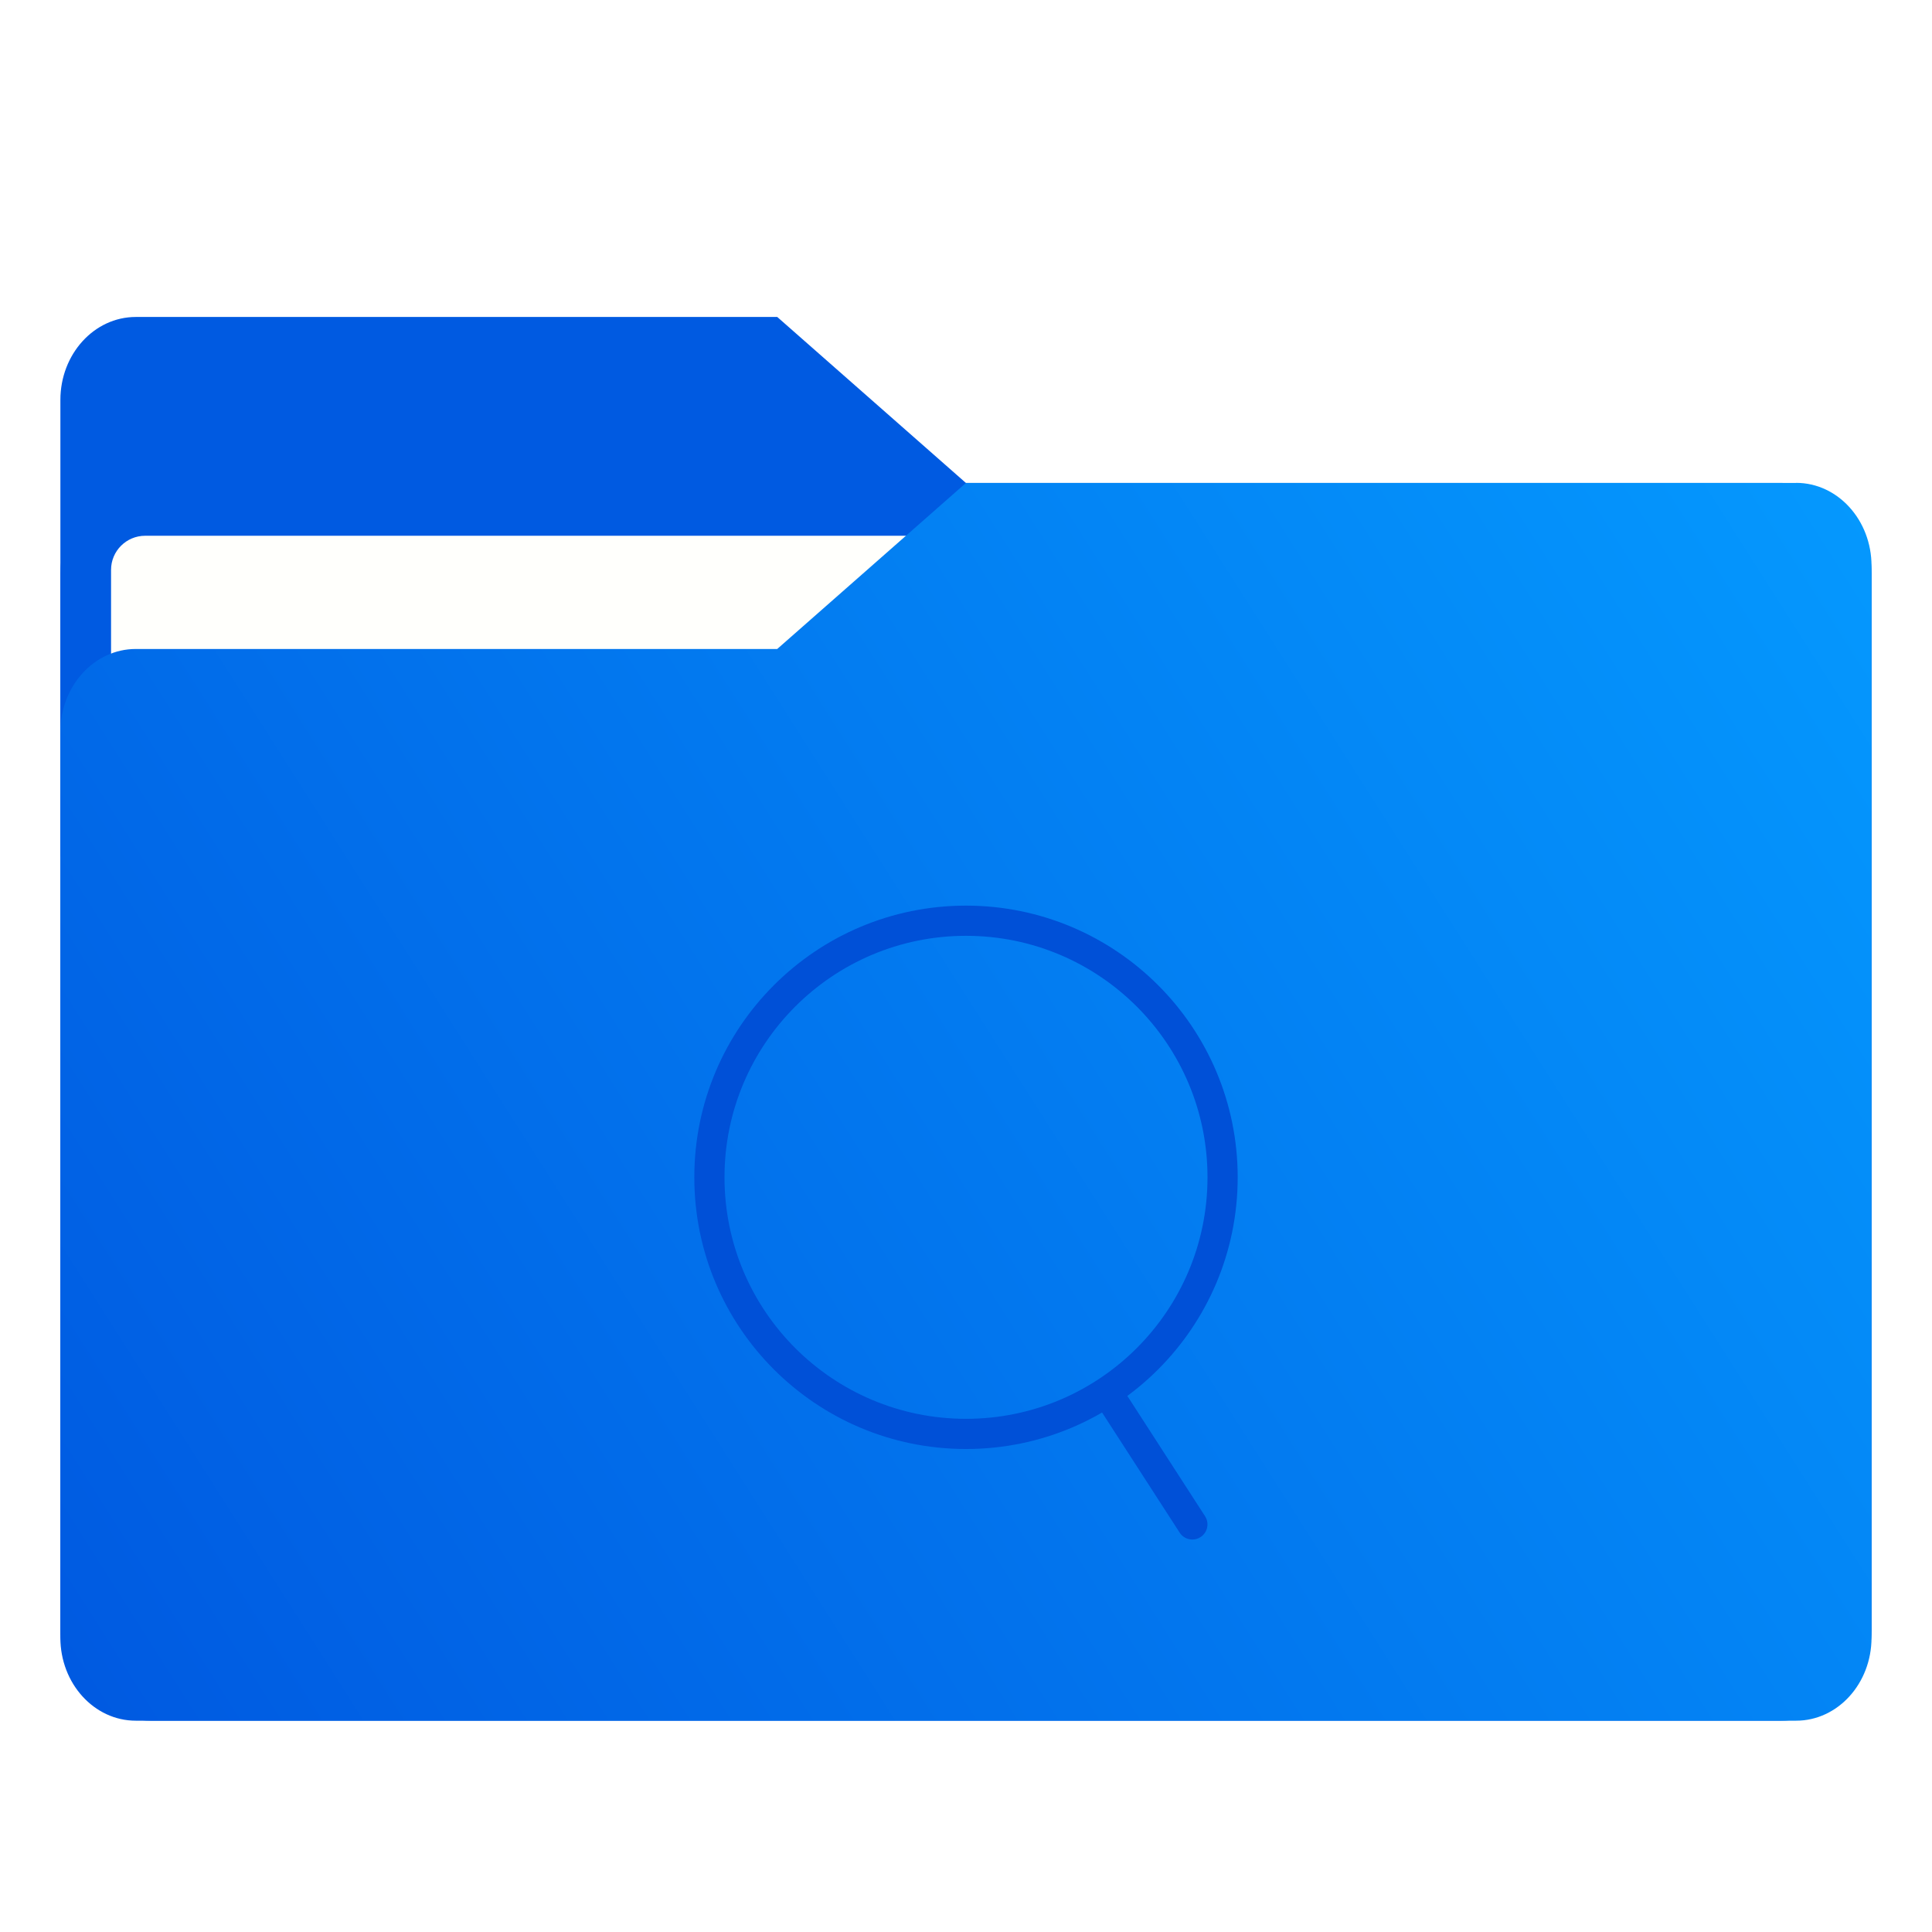
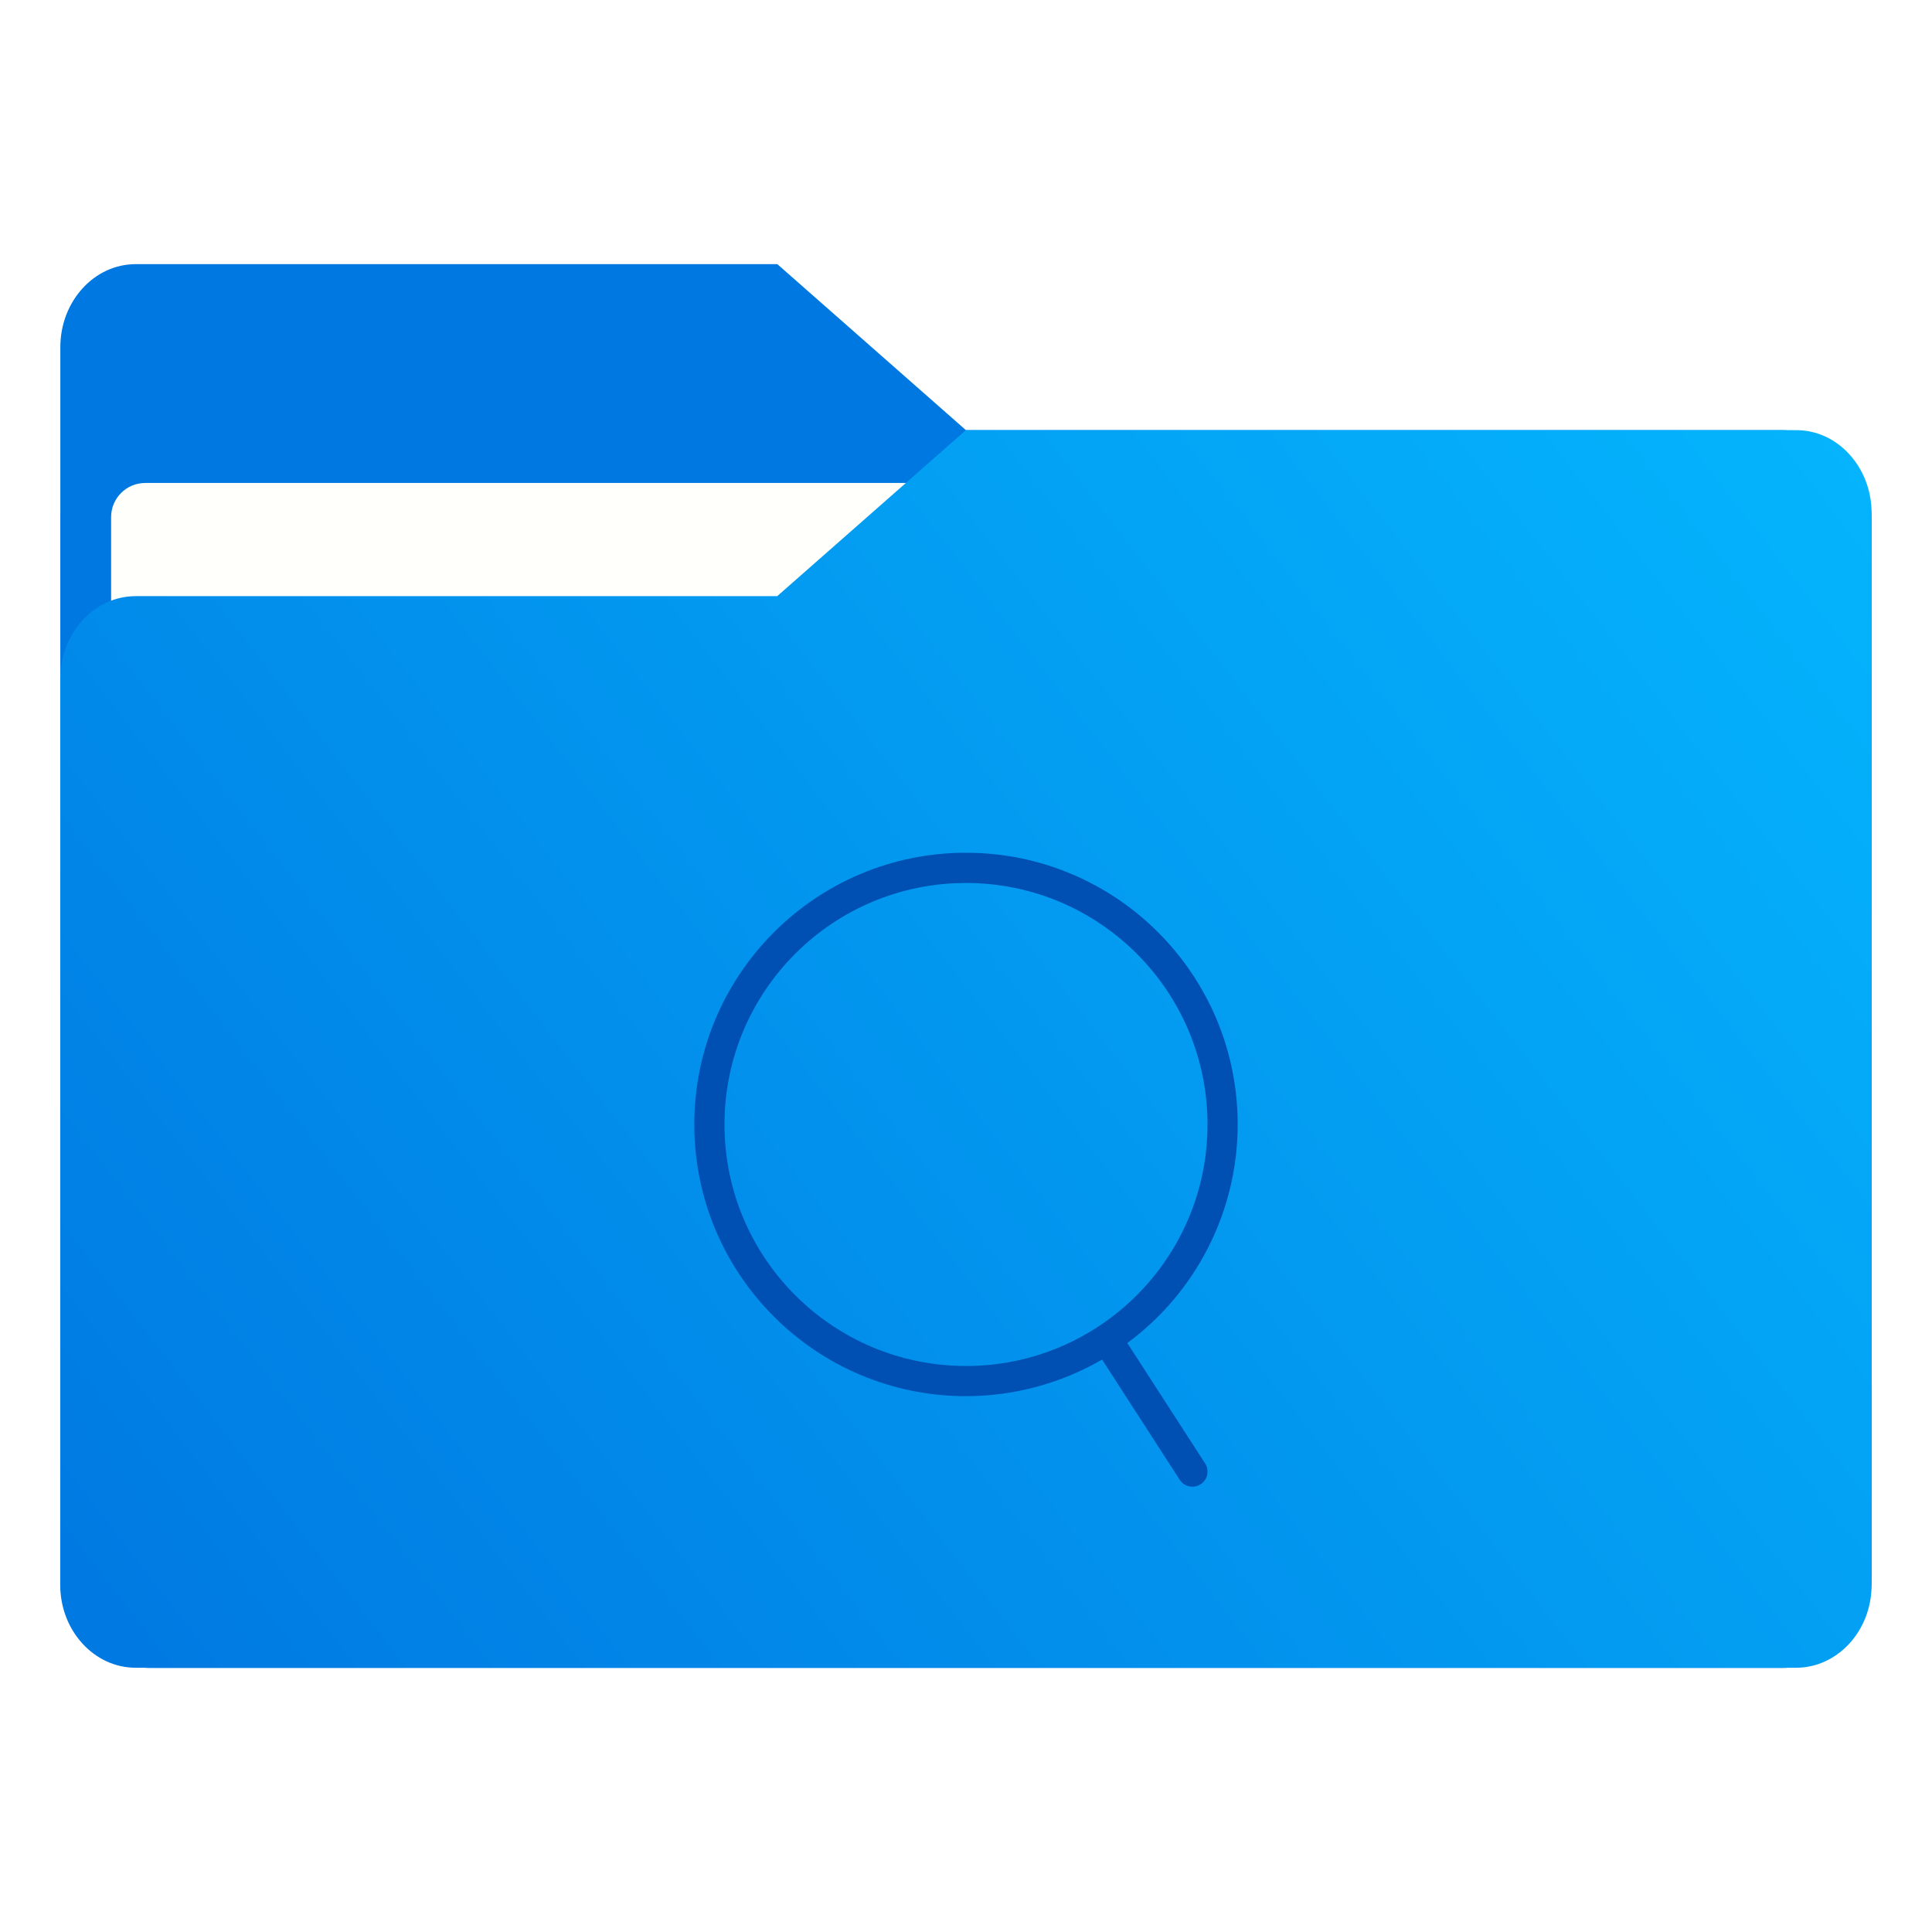
- <svg xmlns="http://www.w3.org/2000/svg" width="64" height="64" version="1.1" viewBox="0 0 16.933 16.933">
-   <defs>
+ <svg xmlns="http://www.w3.org/2000/svg" xmlns:xlink="http://www.w3.org/1999/xlink" width="64" height="64" version="1.1" viewBox="0 0 16.933 16.933" id="svg63">
+   <defs id="defs17">
    <linearGradient id="linearGradient1064" x1="-15.961" x2="-.301" y1="-43.254" y2="-54.196" gradientTransform="matrix(1 0 0 1.1 16.669 62.435)" gradientUnits="userSpaceOnUse">
-       <stop stop-color="#005ae1" offset="0" />
-       <stop stop-color="#059bff" offset="1" />
+       <stop stop-color="#005ae1" offset="0" id="stop2" />
+       <stop stop-color="#059bff" offset="1" id="stop4" />
    </linearGradient>
    <linearGradient id="linearGradient1006" x1=".529" x2="16.217" y1="2.778" y2="14.872" gradientTransform="matrix(1,0,0,1.1,16.669,62.435)" gradientUnits="userSpaceOnUse">
-       <stop stop-color="#005ae1" offset="0" />
-       <stop stop-color="#059bff" offset="1" />
+       <stop stop-color="#005ae1" offset="0" id="stop7" />
+       <stop stop-color="#059bff" offset="1" id="stop9" />
    </linearGradient>
    <linearGradient id="linearGradient947" x1="-16.14" x2="-1.07" y1="-55.616" y2="-44.835" gradientTransform="matrix(1,0,0,1.1,16.669,62.435)" gradientUnits="userSpaceOnUse">
-       <stop stop-color="#005ae1" offset="0" />
-       <stop stop-color="#059bff" offset="1" />
+       <stop stop-color="#005ae1" offset="0" id="stop12" />
+       <stop stop-color="#059bff" offset="1" id="stop14" />
+     </linearGradient>
+     <linearGradient xlink:href="#linearGradient1775" id="linearGradient1777" x1="0.53" y1="15.081" x2="16.774" y2="2.502" gradientUnits="userSpaceOnUse" gradientTransform="translate(-17.37079,-0.4632701)" />
+     <linearGradient id="linearGradient1775">
+       <stop style="stop-color:#0078e1;stop-opacity:1" offset="0" id="stop1771" />
+       <stop style="stop-color:#05b9ff;stop-opacity:1" offset="1" id="stop1773" />
    </linearGradient>
  </defs>
-   <g fill="#5e4aa6" stroke-width=".265">
-     <circle cx="-330.35" cy="-328.38" r="0" />
-     <circle cx="-312.11" cy="-326.25" r="0" />
-     <circle cx="-306.02" cy="-333.07" r="0" />
-     <circle cx="-308.84" cy="-326.01" r="0" />
-     <circle cx="-328.8" cy="-330.45" r="0" />
+   <g id="g923" transform="translate(17.37079)">
+     <path id="rect2006" style="fill:#0079e1;fill-opacity:1;stroke:none;stroke-width:0.033;stroke-linecap:round" d="m -16.047,3.77 c -0.22,0 -0.418,0.089 -0.562,0.232 -0.143,0.143 -0.232,0.342 -0.232,0.562 v 9.261 c 0,0.22 0.089,0.418 0.232,0.562 0.143,0.143 0.342,0.232 0.562,0.232 h 14.287 c 0.22,0 0.418,-0.089 0.562,-0.232 0.143,-0.143 0.232,-0.342 0.232,-0.562 V 4.564 c 0,-0.22 -0.089,-0.418 -0.232,-0.562 C -1.342,3.859 -1.541,3.77 -1.761,3.77 Z" />
+     <path id="rect1694" style="fill:#0078e1;fill-opacity:1;stroke:none;stroke-width:0.033;stroke-linecap:round" d="m -16.18,2.315 c -0.183,0 -0.348,0.081 -0.468,0.213 -0.12,0.132 -0.194,0.314 -0.194,0.515 v 4.002 h 7.937 V 3.77 L -10.558,2.315 Z" />
+     <rect x="-16.397" y="4.233" width="14.987" height="9.922" ry="0.299" fill="#fffffc" id="rect894" style="stroke-width:1" />
+     <path id="rect1761" style="fill:url(#linearGradient1777);fill-opacity:1;stroke:none;stroke-width:0.033;stroke-linecap:round" d="m -8.905,3.77 -1.654,1.455 h -5.622 c -0.183,0 -0.348,0.081 -0.468,0.213 -0.12,0.132 -0.194,0.314 -0.194,0.515 v 7.937 c 0,0.201 0.074,0.383 0.194,0.514 0.12,0.132 0.285,0.213 0.468,0.213 h 14.552 c 0.183,0 0.348,-0.082 0.468,-0.213 0.12,-0.132 0.194,-0.313 0.194,-0.514 V 4.498 c 0,-0.201 -0.074,-0.383 -0.194,-0.515 C -1.28,3.851 -1.445,3.77 -1.628,3.77 h -5.16e-4 z" />
  </g>
-   <g transform="translate(.000295 -.00032978)" fill="#5e4aa6" stroke-width=".265">
-     <circle cx="-330.35" cy="-328.38" r="0" />
-     <circle cx="-312.11" cy="-326.25" r="0" />
-     <circle cx="-306.02" cy="-333.07" r="0" />
-     <circle cx="-308.84" cy="-326.01" r="0" />
-     <circle cx="-328.8" cy="-330.45" r="0" />
+   <g fill="#5e4aa6" stroke-width=".265" id="g31">
+     <circle cx="-330.35" cy="-328.38" r="0" id="circle21" />
+     <circle cx="-312.11" cy="-326.25" r="0" id="circle23" />
+     <circle cx="-306.02" cy="-333.07" r="0" id="circle25" />
+     <circle cx="-308.84" cy="-326.01" r="0" id="circle27" />
+     <circle cx="-328.8" cy="-330.45" r="0" id="circle29" />
  </g>
-   <g transform="translate(.000295 -.00032978)">
-     <g transform="matrix(1,0,0,1.1,16.669,63.956)" fill="url(#linearGradient947)" stroke-width=".661">
-       <path d="m-8.203-51.317h-7.937v-3.638c0-0.365 0.296-0.661 0.661-0.661h5.622l1.654 1.323z" fill="url(#linearGradient947)" />
-     </g>
-     <rect x=".529" y="4.233" width="15.874" height="10.848" ry=".794" fill="url(#linearGradient1006)" />
-     <rect x=".973" y="4.696" width="14.987" height="9.922" ry=".299" fill="#fffffc" />
+   <g transform="translate(.000295 -.00032978)" fill="#5e4aa6" stroke-width=".265" id="g43">
+     <circle cx="-330.35" cy="-328.38" r="0" id="circle33" />
+     <circle cx="-312.11" cy="-326.25" r="0" id="circle35" />
+     <circle cx="-306.02" cy="-333.07" r="0" id="circle37" />
+     <circle cx="-308.84" cy="-326.01" r="0" id="circle39" />
+     <circle cx="-328.8" cy="-330.45" r="0" id="circle41" />
  </g>
-   <path d="m15.742 4.233h-7.276l-1.654 1.455h-5.622c-0.365 0-0.661 0.326-0.661 0.728v7.937c0 0.402 0.296 0.728 0.661 0.728h14.552c0.365 0 0.661-0.326 0.661-0.728v-9.393c0-0.402-0.296-0.728-0.661-0.728z" fill="url(#linearGradient1064)" stroke-width=".694" />
-   <g transform="translate(-6e-5 .52916)" fill="#0050d7">
-     <path transform="scale(.26458)" d="m32 28a9 9 0 0 0-9 9 9 9 0 0 0 9 9 9 9 0 0 0 9-9 9 9 0 0 0-9-9zm0 1a8 8 0 0 1 8 8 8 8 0 0 1-8 8 8 8 0 0 1-8-8 8 8 0 0 1 8-8z" />
-     <rect transform="rotate(-32.862)" x="1.683" y="14.994" width=".265" height="1.587" ry=".132" />
-   </g>
+   <path id="path57" style="fill:#0050b4;fill-opacity:1;stroke-width:1" d="M 32 28.248 A 9 9 0 0 0 23 37.25 A 9 9 0 0 0 32 46.25 A 9 9 0 0 0 36.508 45.037 L 39.08 49.02 C 39.23 49.252 39.539 49.318 39.771 49.168 C 40.004 49.018 40.07 48.709 39.92 48.477 L 37.344 44.49 A 9 9 0 0 0 41 37.25 A 9 9 0 0 0 32 28.248 z M 32 29.25 A 8 8 0 0 1 40 37.25 A 8 8 0 0 1 32 45.25 A 8 8 0 0 1 24 37.25 A 8 8 0 0 1 32 29.25 z " transform="scale(0.2645781)" />
</svg>
